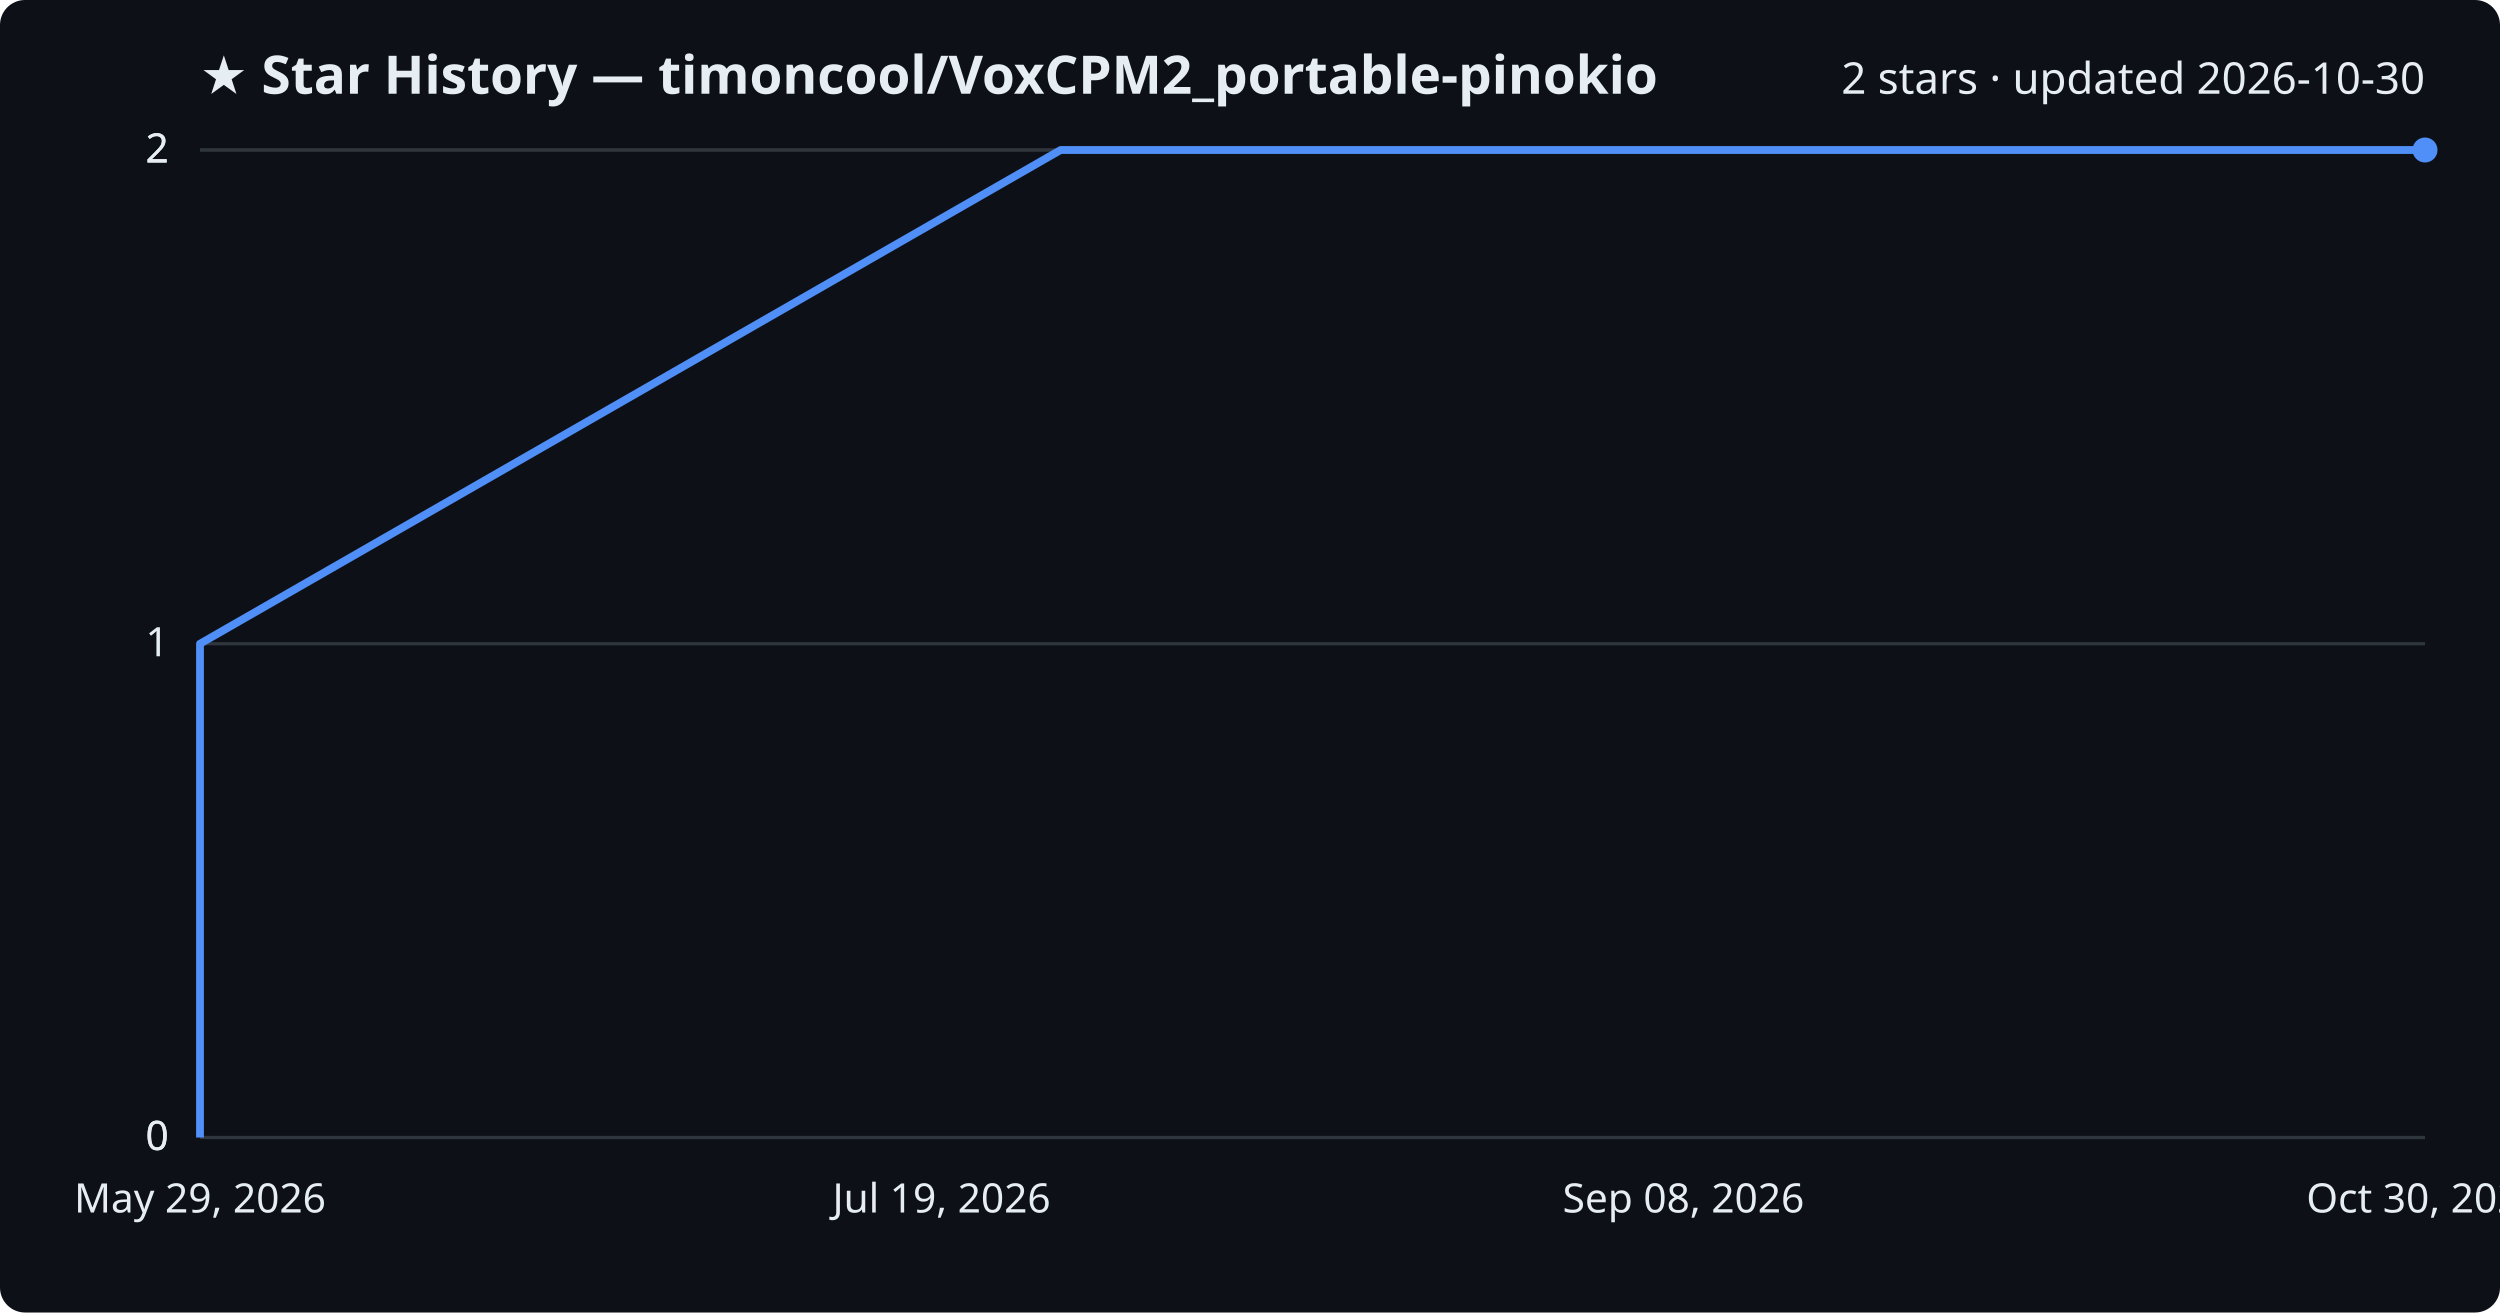
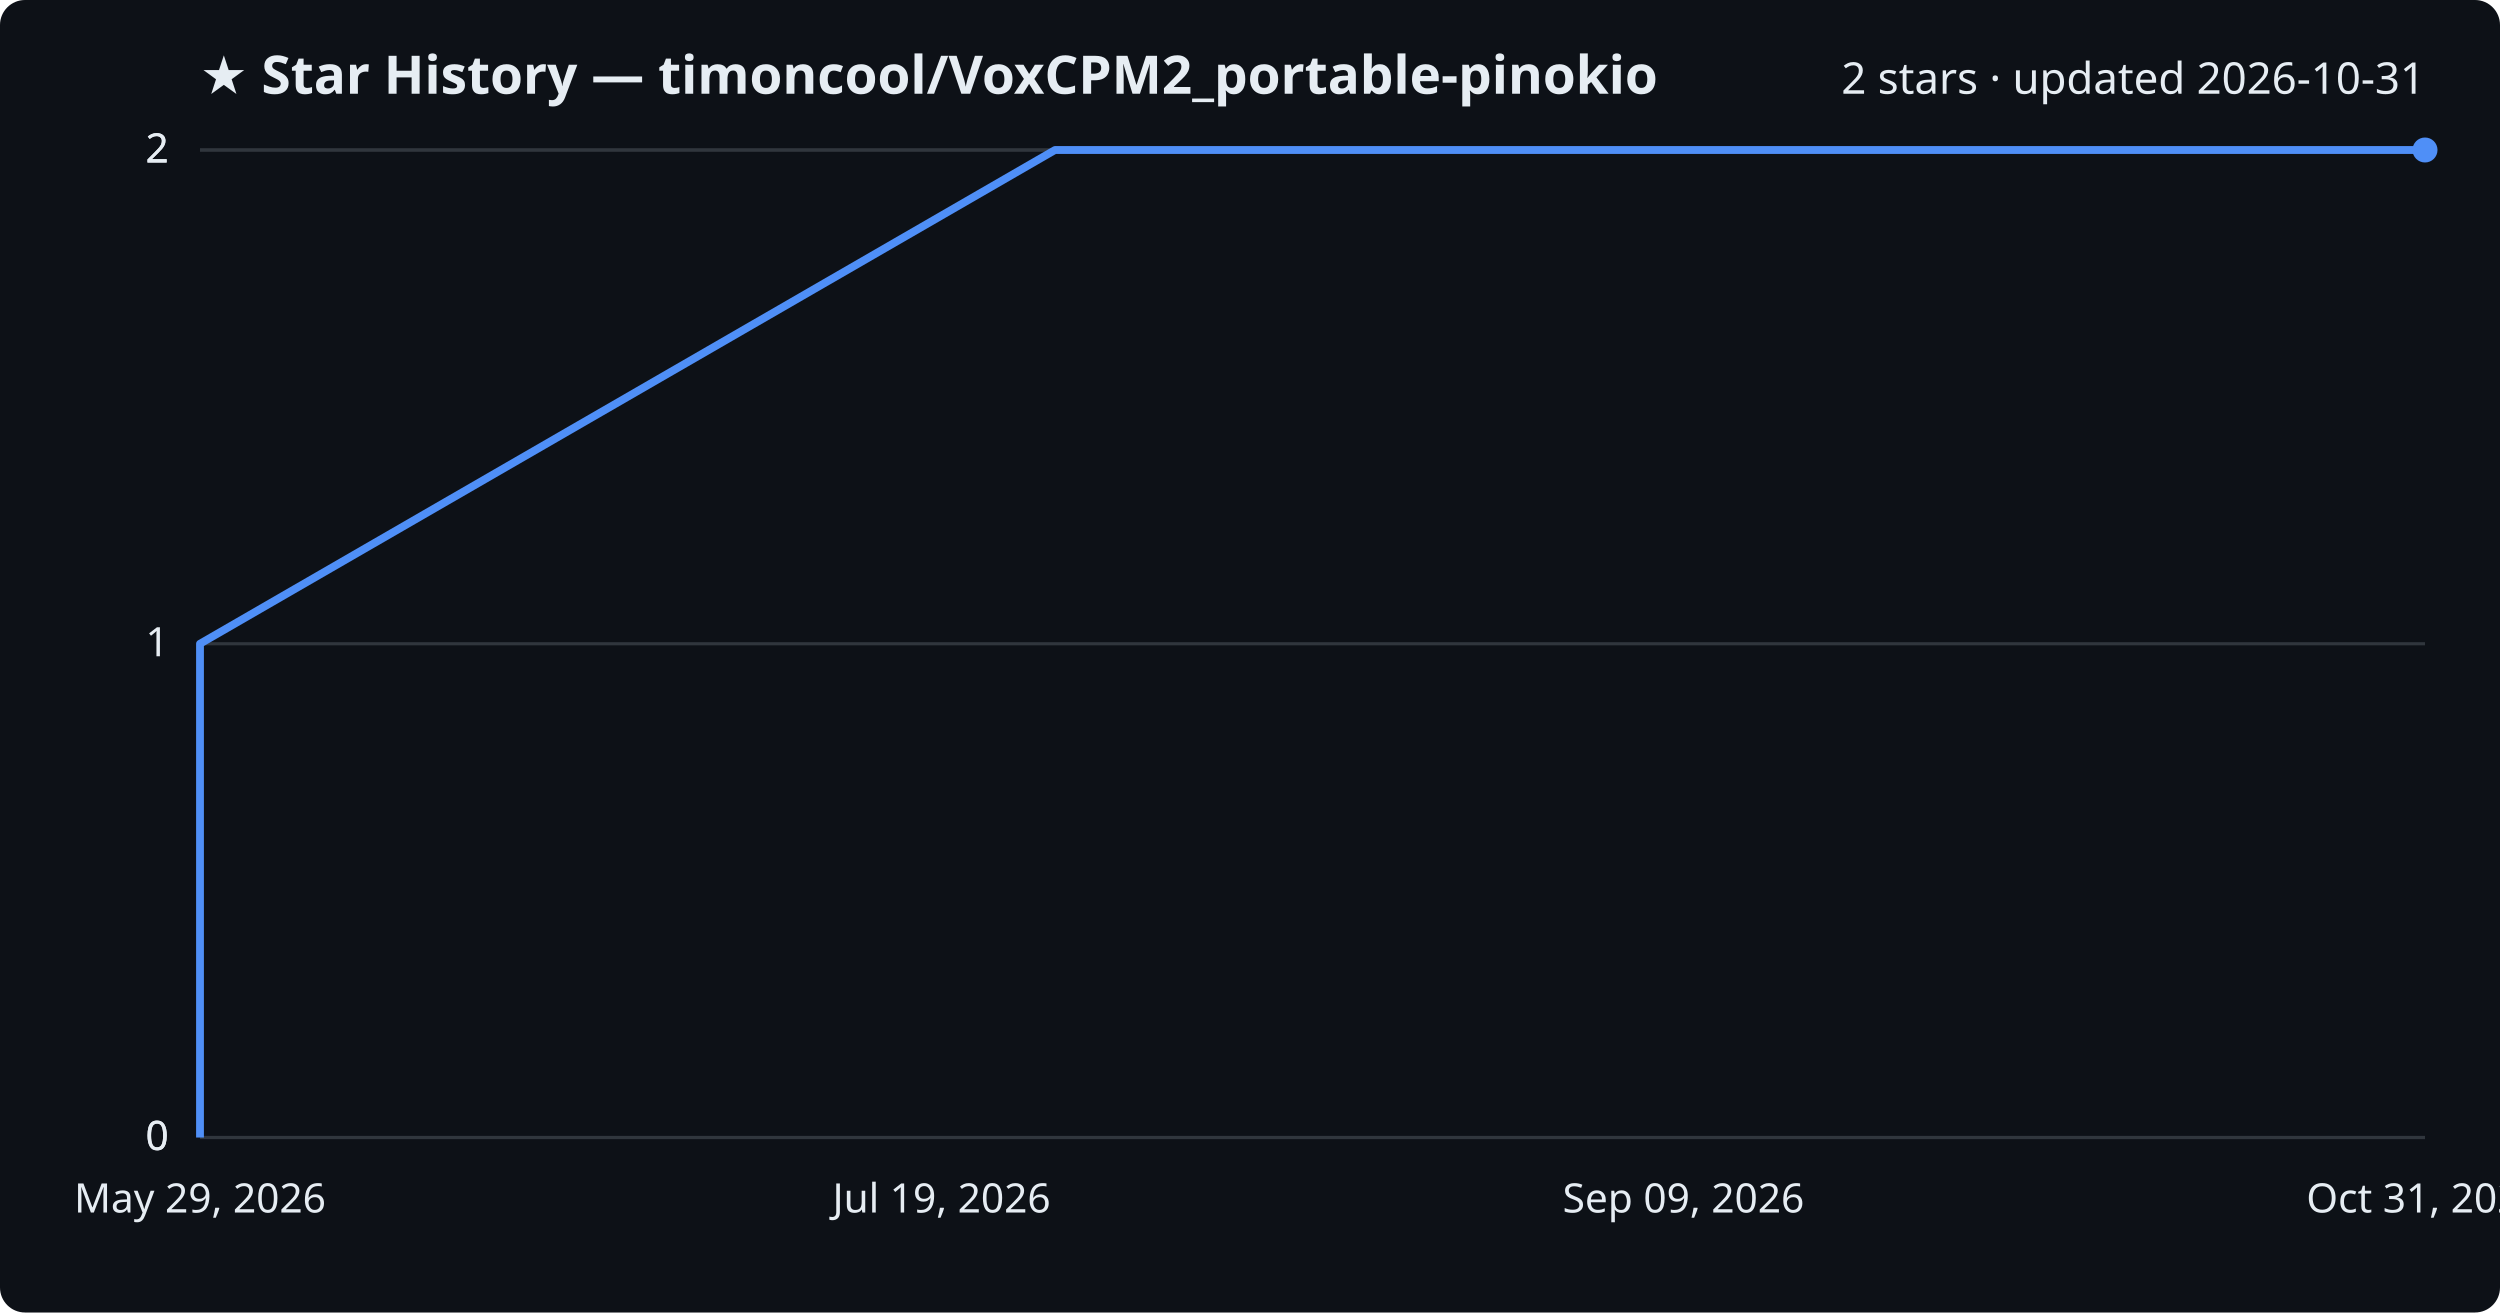
<svg xmlns="http://www.w3.org/2000/svg" viewBox="0 0 800 420" font-family="Segoe UI, sans-serif">
  <rect width="800" height="420" fill="#0d1117" rx="8" />
  <text x="64" y="30" fill="#e6edf3" font-size="17" font-weight="700">★ Star History — timoncool/VoxCPM2_portable-pinokio</text>
-   <text x="776" y="30" fill="#e6edf3" font-size="14" text-anchor="end">2 stars · updated 2026-10-30</text>
+   <text x="776" y="30" fill="#e6edf3" font-size="14" text-anchor="end">2 stars · updated 2026-10-31</text>
  <line x1="64" y1="364.0" x2="776" y2="364.0" stroke="#30363d" stroke-width="1" />
  <text x="54" y="368.0" fill="#e6edf3" font-size="13" text-anchor="end">0</text>
  <line x1="64" y1="364.0" x2="776" y2="364.0" stroke="#30363d" stroke-width="1" />
  <text x="54" y="368.0" fill="#e6edf3" font-size="13" text-anchor="end">0</text>
  <line x1="64" y1="206.0" x2="776" y2="206.0" stroke="#30363d" stroke-width="1" />
  <text x="54" y="210.0" fill="#e6edf3" font-size="13" text-anchor="end">1</text>
  <line x1="64" y1="48.0" x2="776" y2="48.0" stroke="#30363d" stroke-width="1" />
  <text x="54" y="52.0" fill="#e6edf3" font-size="13" text-anchor="end">2</text>
  <line x1="64" y1="48.0" x2="776" y2="48.0" stroke="#30363d" stroke-width="1" />
  <text x="54" y="52.0" fill="#e6edf3" font-size="13" text-anchor="end">2</text>
-   <path d="M64.0,364.0 L64.0,206.0 L339.4,48.0 L776.0,48.0" fill="none" stroke="#4f8ff7" stroke-width="2.5" stroke-linejoin="round" />
+   <path d="M64.0,364.0 L64.0,206.0 L337.6,48.0 L776.0,48.0" fill="none" stroke="#4f8ff7" stroke-width="2.5" stroke-linejoin="round" />
  <circle cx="776.0" cy="48.0" r="4" fill="#4f8ff7" />
  <text x="64.0" y="388" fill="#e6edf3" font-size="13" text-anchor="middle">May 29, 2026</text>
  <text x="301.3" y="388" fill="#e6edf3" font-size="13" text-anchor="middle">Jul 19, 2026</text>
-   <text x="538.7" y="388" fill="#e6edf3" font-size="13" text-anchor="middle">Sep 08, 2026</text>
-   <text x="776.0" y="388" fill="#e6edf3" font-size="13" text-anchor="middle">Oct 30, 2026</text>
+   <text x="538.7" y="388" fill="#e6edf3" font-size="13" text-anchor="middle">Sep 09, 2026</text>
+   <text x="776.0" y="388" fill="#e6edf3" font-size="13" text-anchor="middle">Oct 31, 2026</text>
</svg>
